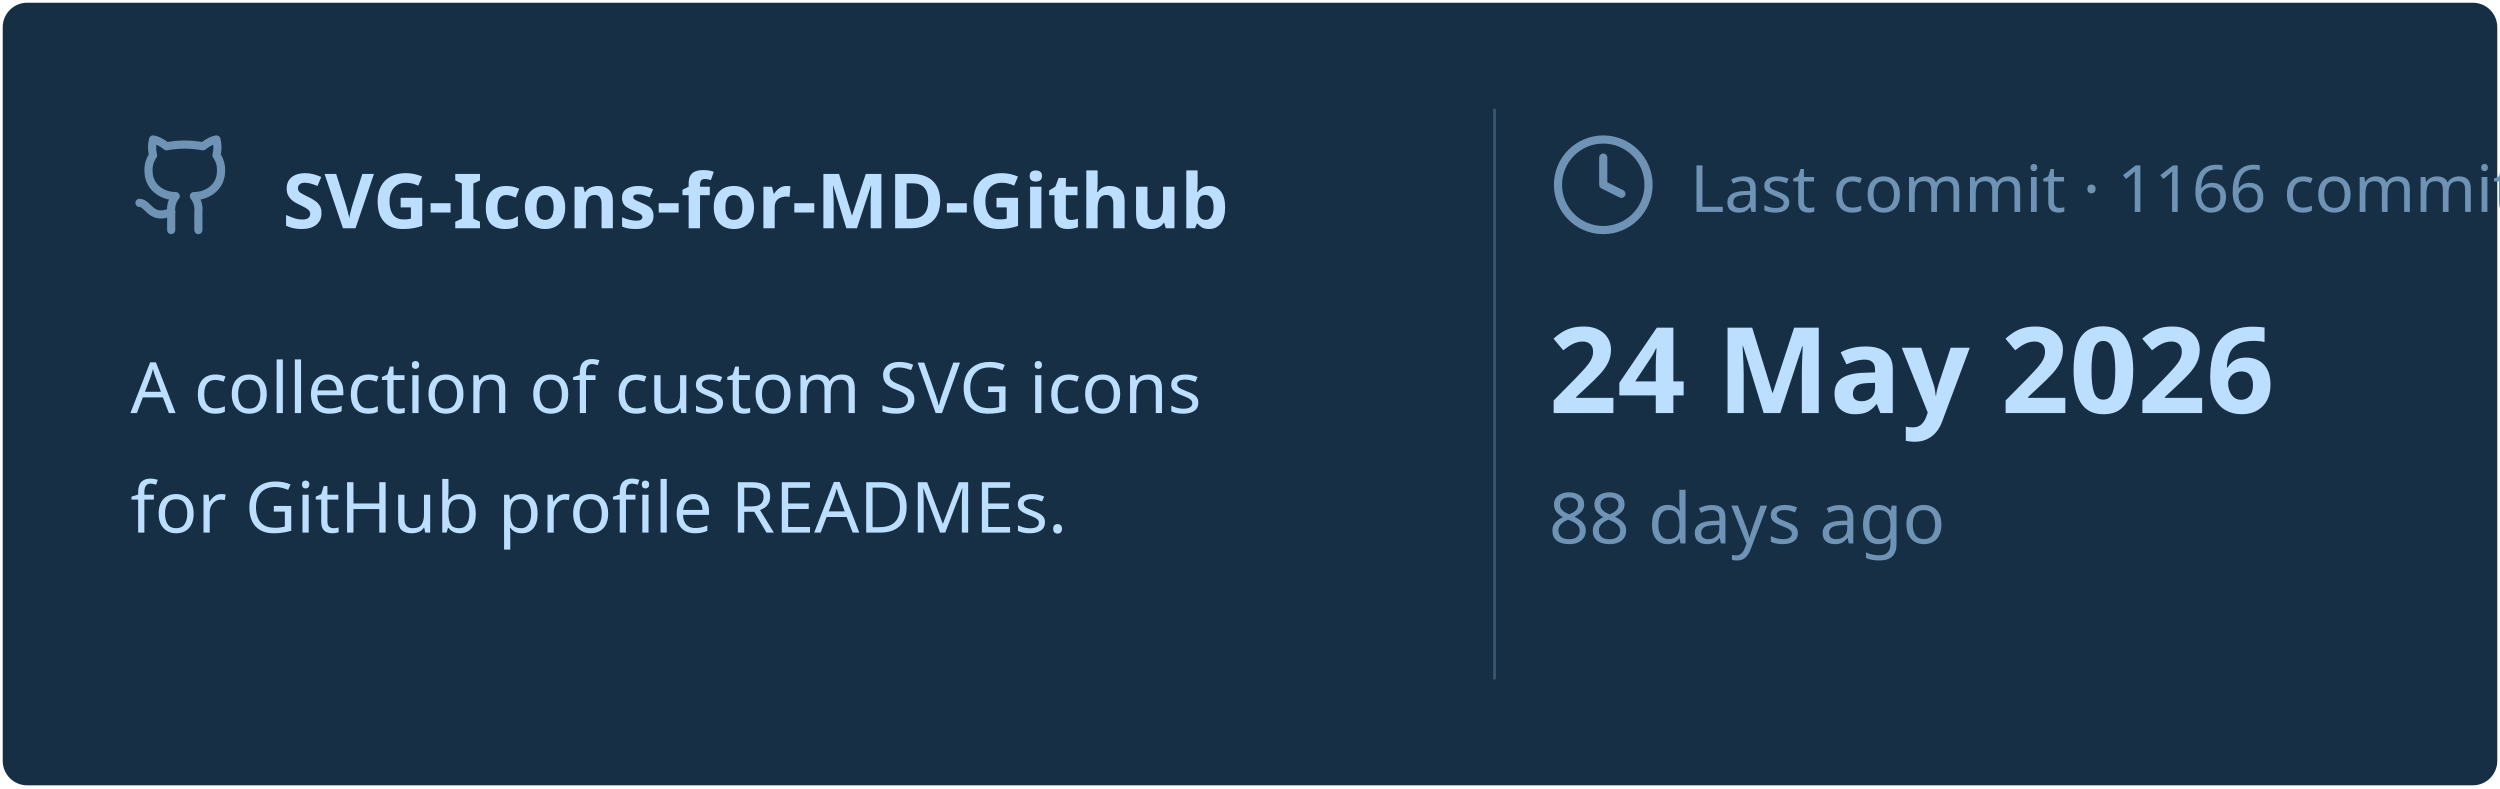
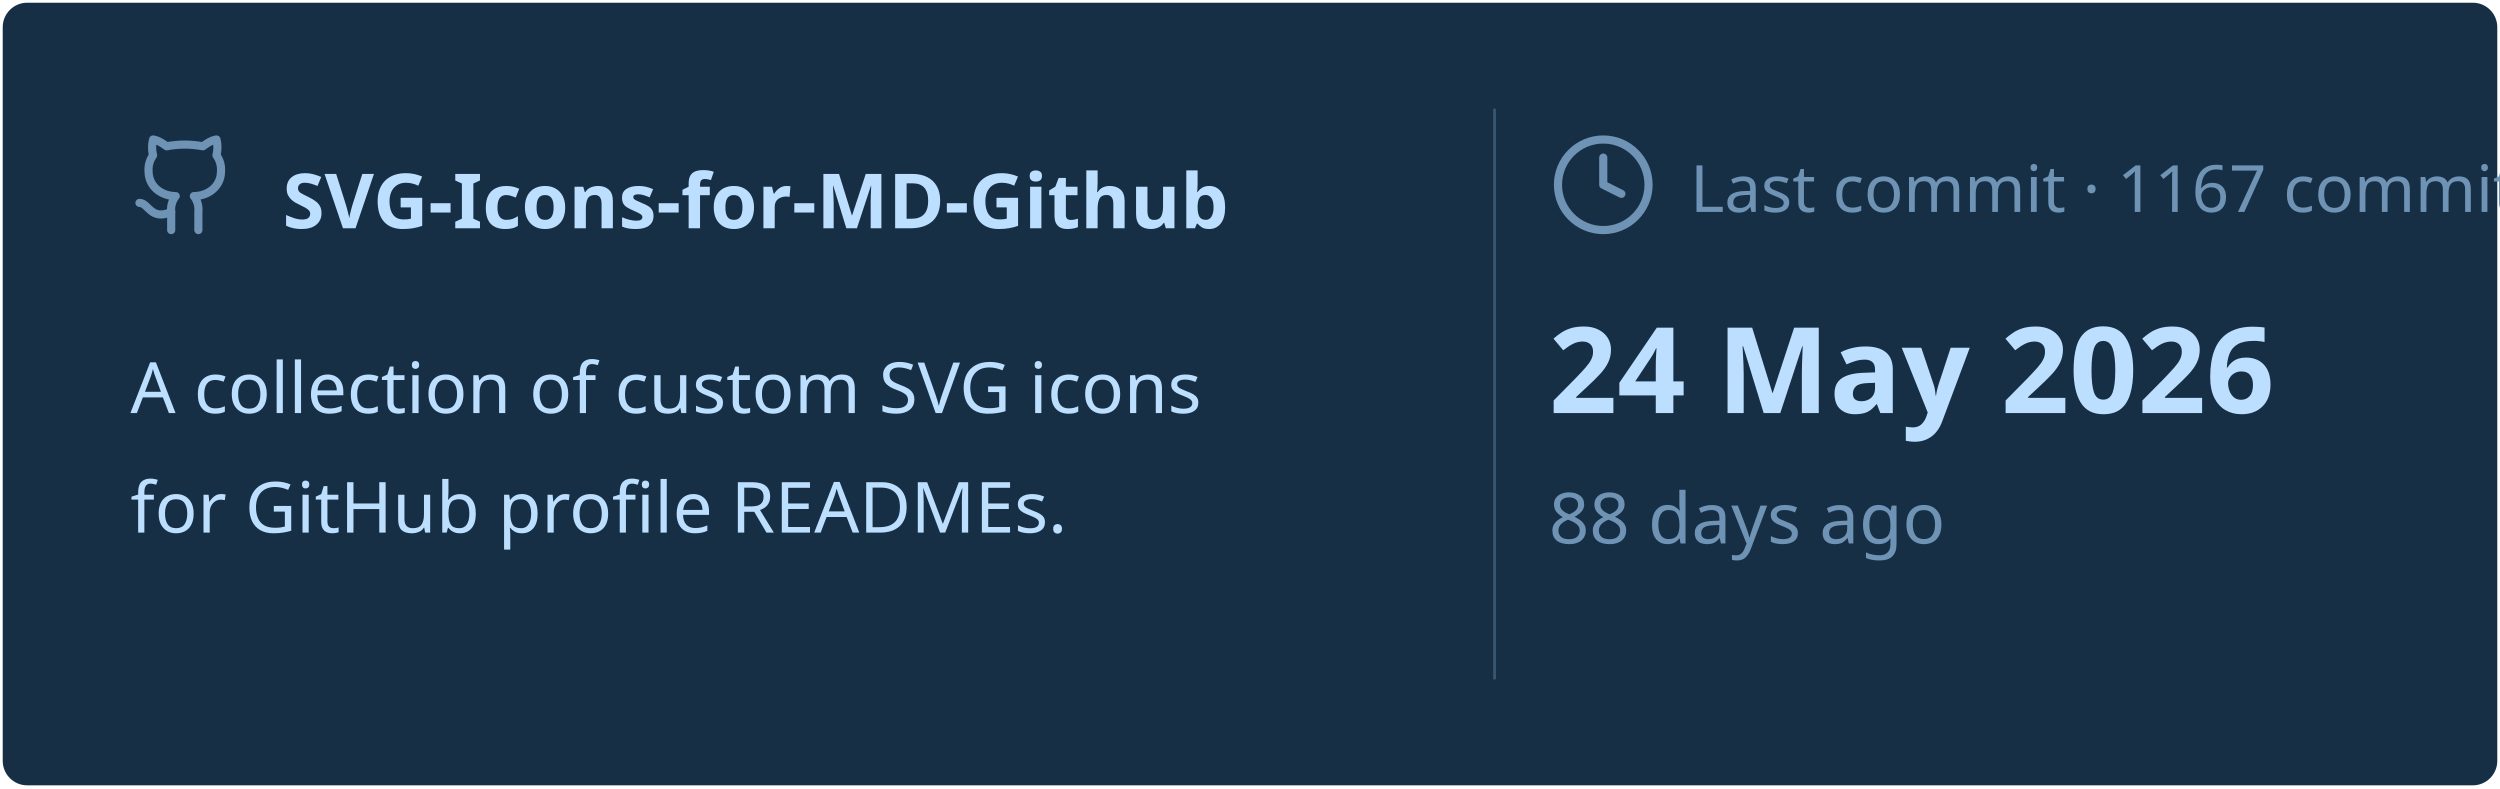
<svg xmlns="http://www.w3.org/2000/svg" viewBox="0 0 460 145" width="460px" height="145px">
  <rect stroke="#000000" stroke-opacity="0" fill="#172F45" rx="4.5" x="0.5" y="0.5" width="459" height="144" />
  <g transform="translate(24, 42)">
    <svg x="0" y="-18" width="20" height="20" viewBox="0 0 24 24" fill="none" stroke="#6E93B5" stroke-width="1.8" stroke-linecap="round" stroke-linejoin="round">
      <path d="M15 22v-4a4.8 4.8 0 0 0-1-3.5c3 0 6-2 6-5.5.08-1.25-.27-2.48-1-3.5.28-1.15.28-2.35 0-3.5 0 0-1 0-3 1.5-2.64-.5-5.36-.5-8 0C6 2 5 2 5 2c-.3 1.15-.3 2.35 0 3.5A5.403 5.403 0 0 0 4 9c0 3.5 3 5.5 6 5.5-.39.49-.68 1.05-.85 1.65-.17.6-.22 1.23-.15 1.85v4" />
      <path d="M9 18c-4.51 2-5-2-7-2" />
    </svg>
    <text x="28" y="0" font-family="&quot;Segoe UI&quot;, Ubuntu, sans-serif" font-size="14" font-weight="700" fill="#BDDFFF">SVG-Icons-for-MD-Github</text>
  </g>
  <text x="24" y="76" font-family="&quot;Segoe UI&quot;, Ubuntu, sans-serif" font-size="13" font-weight="400" fill="#BDDFFF">A collection of custom SVG icons</text>
  <text x="24" y="98" font-family="&quot;Segoe UI&quot;, Ubuntu, sans-serif" font-size="13" font-weight="400" fill="#BDDFFF">for GitHub profile READMEs.</text>
  <line x1="275" y1="20" x2="275" y2="125" stroke="#6E93B5" stroke-width="0.5" stroke-opacity="0.4" />
  <svg x="285" y="24" width="20" height="20" viewBox="0 0 24 24" fill="none" stroke="#6E93B5" stroke-width="1.8" stroke-linecap="round" stroke-linejoin="round">
    <circle cx="12" cy="12" r="10" />
    <polyline points="12 6 12 12 16 14" />
  </svg>
-   <text x="311" y="39" font-family="&quot;Segoe UI&quot;, Ubuntu, sans-serif" font-size="12" font-weight="400" fill="#6E93B5">Last commit · 1166 commits</text>
+   <text x="311" y="39" font-family="&quot;Segoe UI&quot;, Ubuntu, sans-serif" font-size="12" font-weight="400" fill="#6E93B5">Last commit · 1167 commits</text>
  <text x="285" y="76" font-family="&quot;Segoe UI&quot;, Ubuntu, sans-serif" font-size="22" font-weight="700" fill="#BDDFFF">24 May 2026</text>
  <text x="285" y="100" font-family="&quot;Segoe UI&quot;, Ubuntu, sans-serif" font-size="13" font-weight="400" fill="#6E93B5">88 days ago</text>
</svg>
